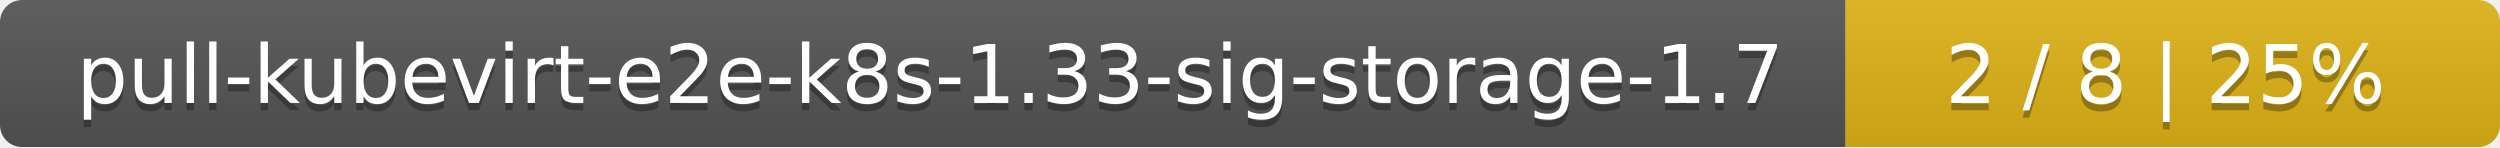
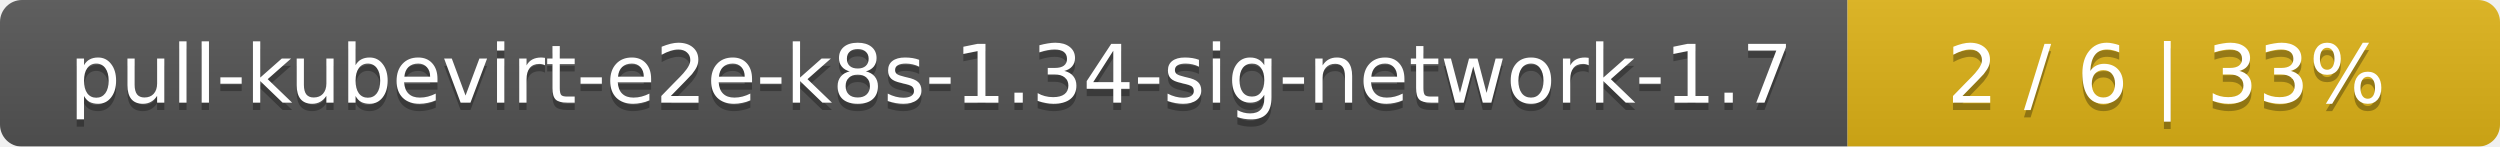
- <svg xmlns="http://www.w3.org/2000/svg" width="340" height="20">
+ <svg xmlns="http://www.w3.org/2000/svg" width="341" height="20">
  <linearGradient id="smooth" x2="0" y2="100%">
    <stop offset="0" stop-color="#bbb" stop-opacity=".1" />
    <stop offset="1" stop-opacity=".1" />
  </linearGradient>
  <mask id="round">
-     <rect width="340" height="20" rx="3" fill="#fff" />
+     <rect width="341" height="20" rx="3" fill="#fff" />
  </mask>
  <g mask="url(#round)">
-     <rect width="251" height="20" fill="#555" />
-     <rect x="251" width="89" height="20" fill="#dfb317" />
-     <rect width="340" height="20" fill="url(#smooth)" />
+     <rect width="252" height="20" fill="#555" />
+     <rect x="252" width="89" height="20" fill="#dfb317" />
+     <rect width="341" height="20" fill="url(#smooth)" />
  </g>
  <g fill="#fff" text-anchor="middle" font-family="DejaVu Sans,Verdana,Geneva,sans-serif" font-size="11">
-     <text x="126.5" y="15" fill="#010101" fill-opacity=".3">pull-kubevirt-e2e-k8s-1.33-sig-storage-1.7</text>
-     <text x="126.5" y="14">pull-kubevirt-e2e-k8s-1.33-sig-storage-1.7</text>
-     <text x="294.5" y="15" fill="#010101" fill-opacity=".3">2 / 8    |    25%</text>
-     <text x="294.5" y="14">2 / 8    |    25%</text>
+     <text x="127" y="15" fill="#010101" fill-opacity=".3">pull-kubevirt-e2e-k8s-1.34-sig-network-1.7</text>
+     <text x="127" y="14">pull-kubevirt-e2e-k8s-1.34-sig-network-1.7</text>
+     <text x="295.5" y="15" fill="#010101" fill-opacity=".3">2 / 6    |    33%</text>
+     <text x="295.5" y="14">2 / 6    |    33%</text>
  </g>
</svg>
